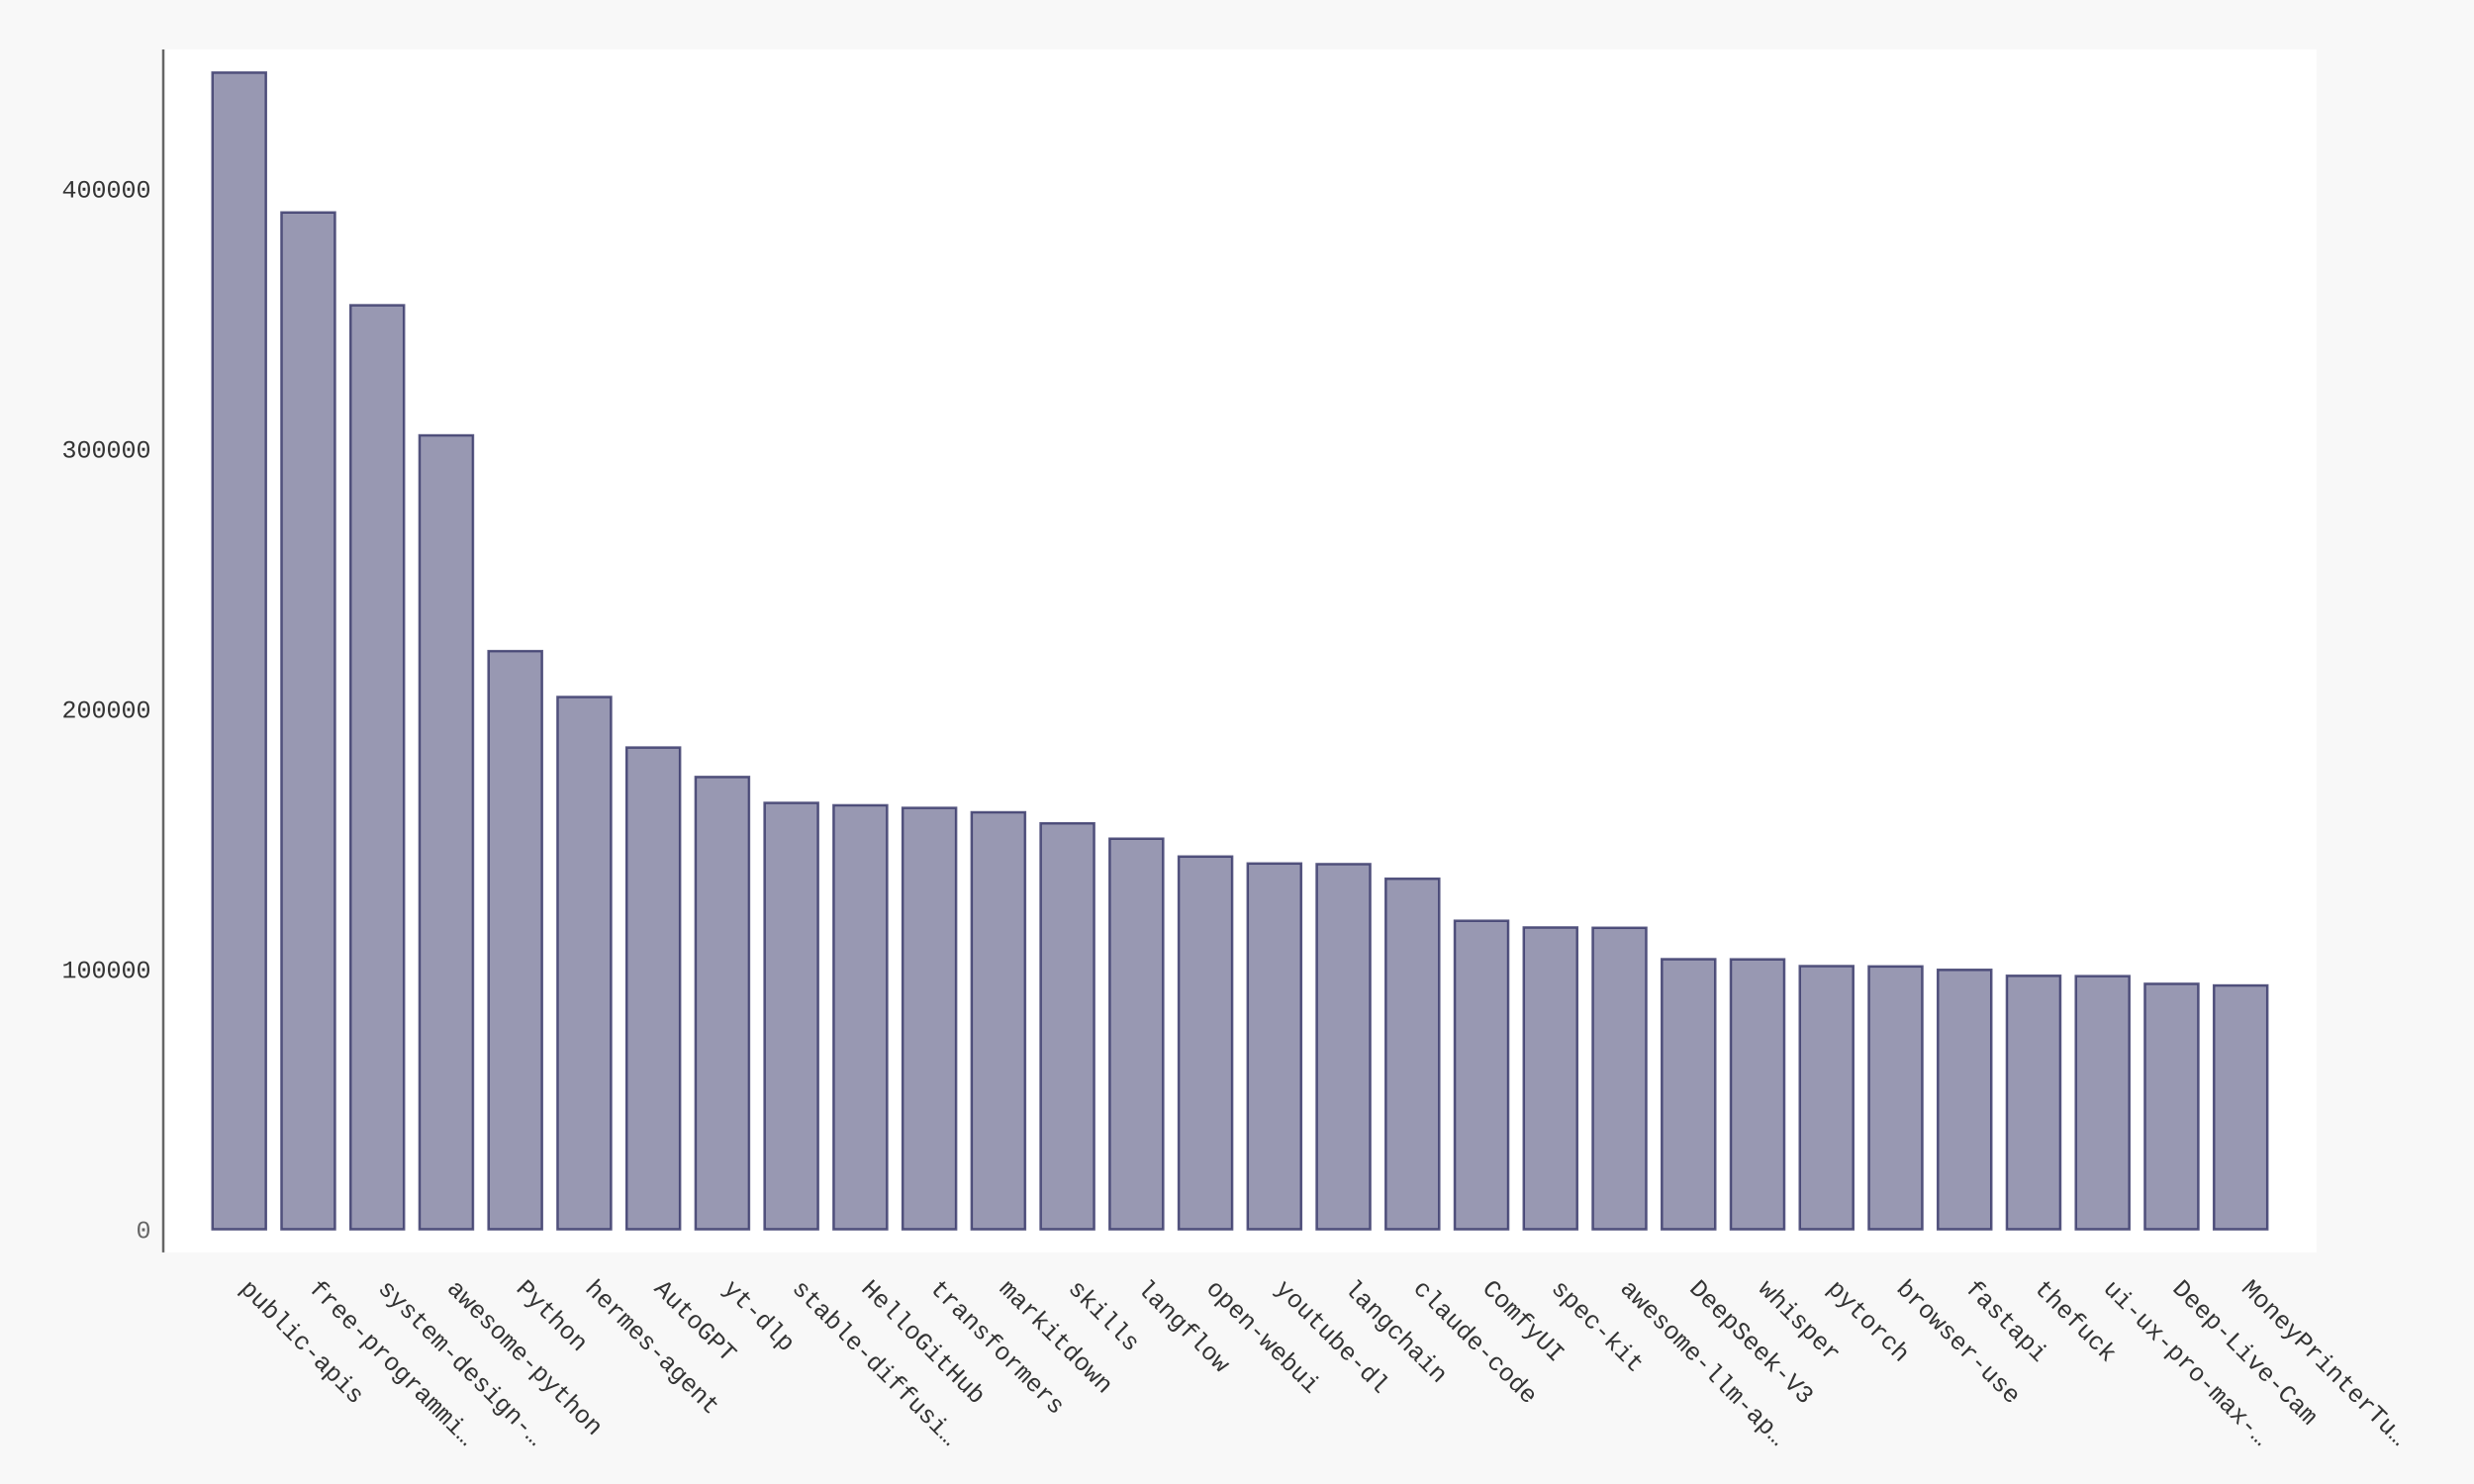
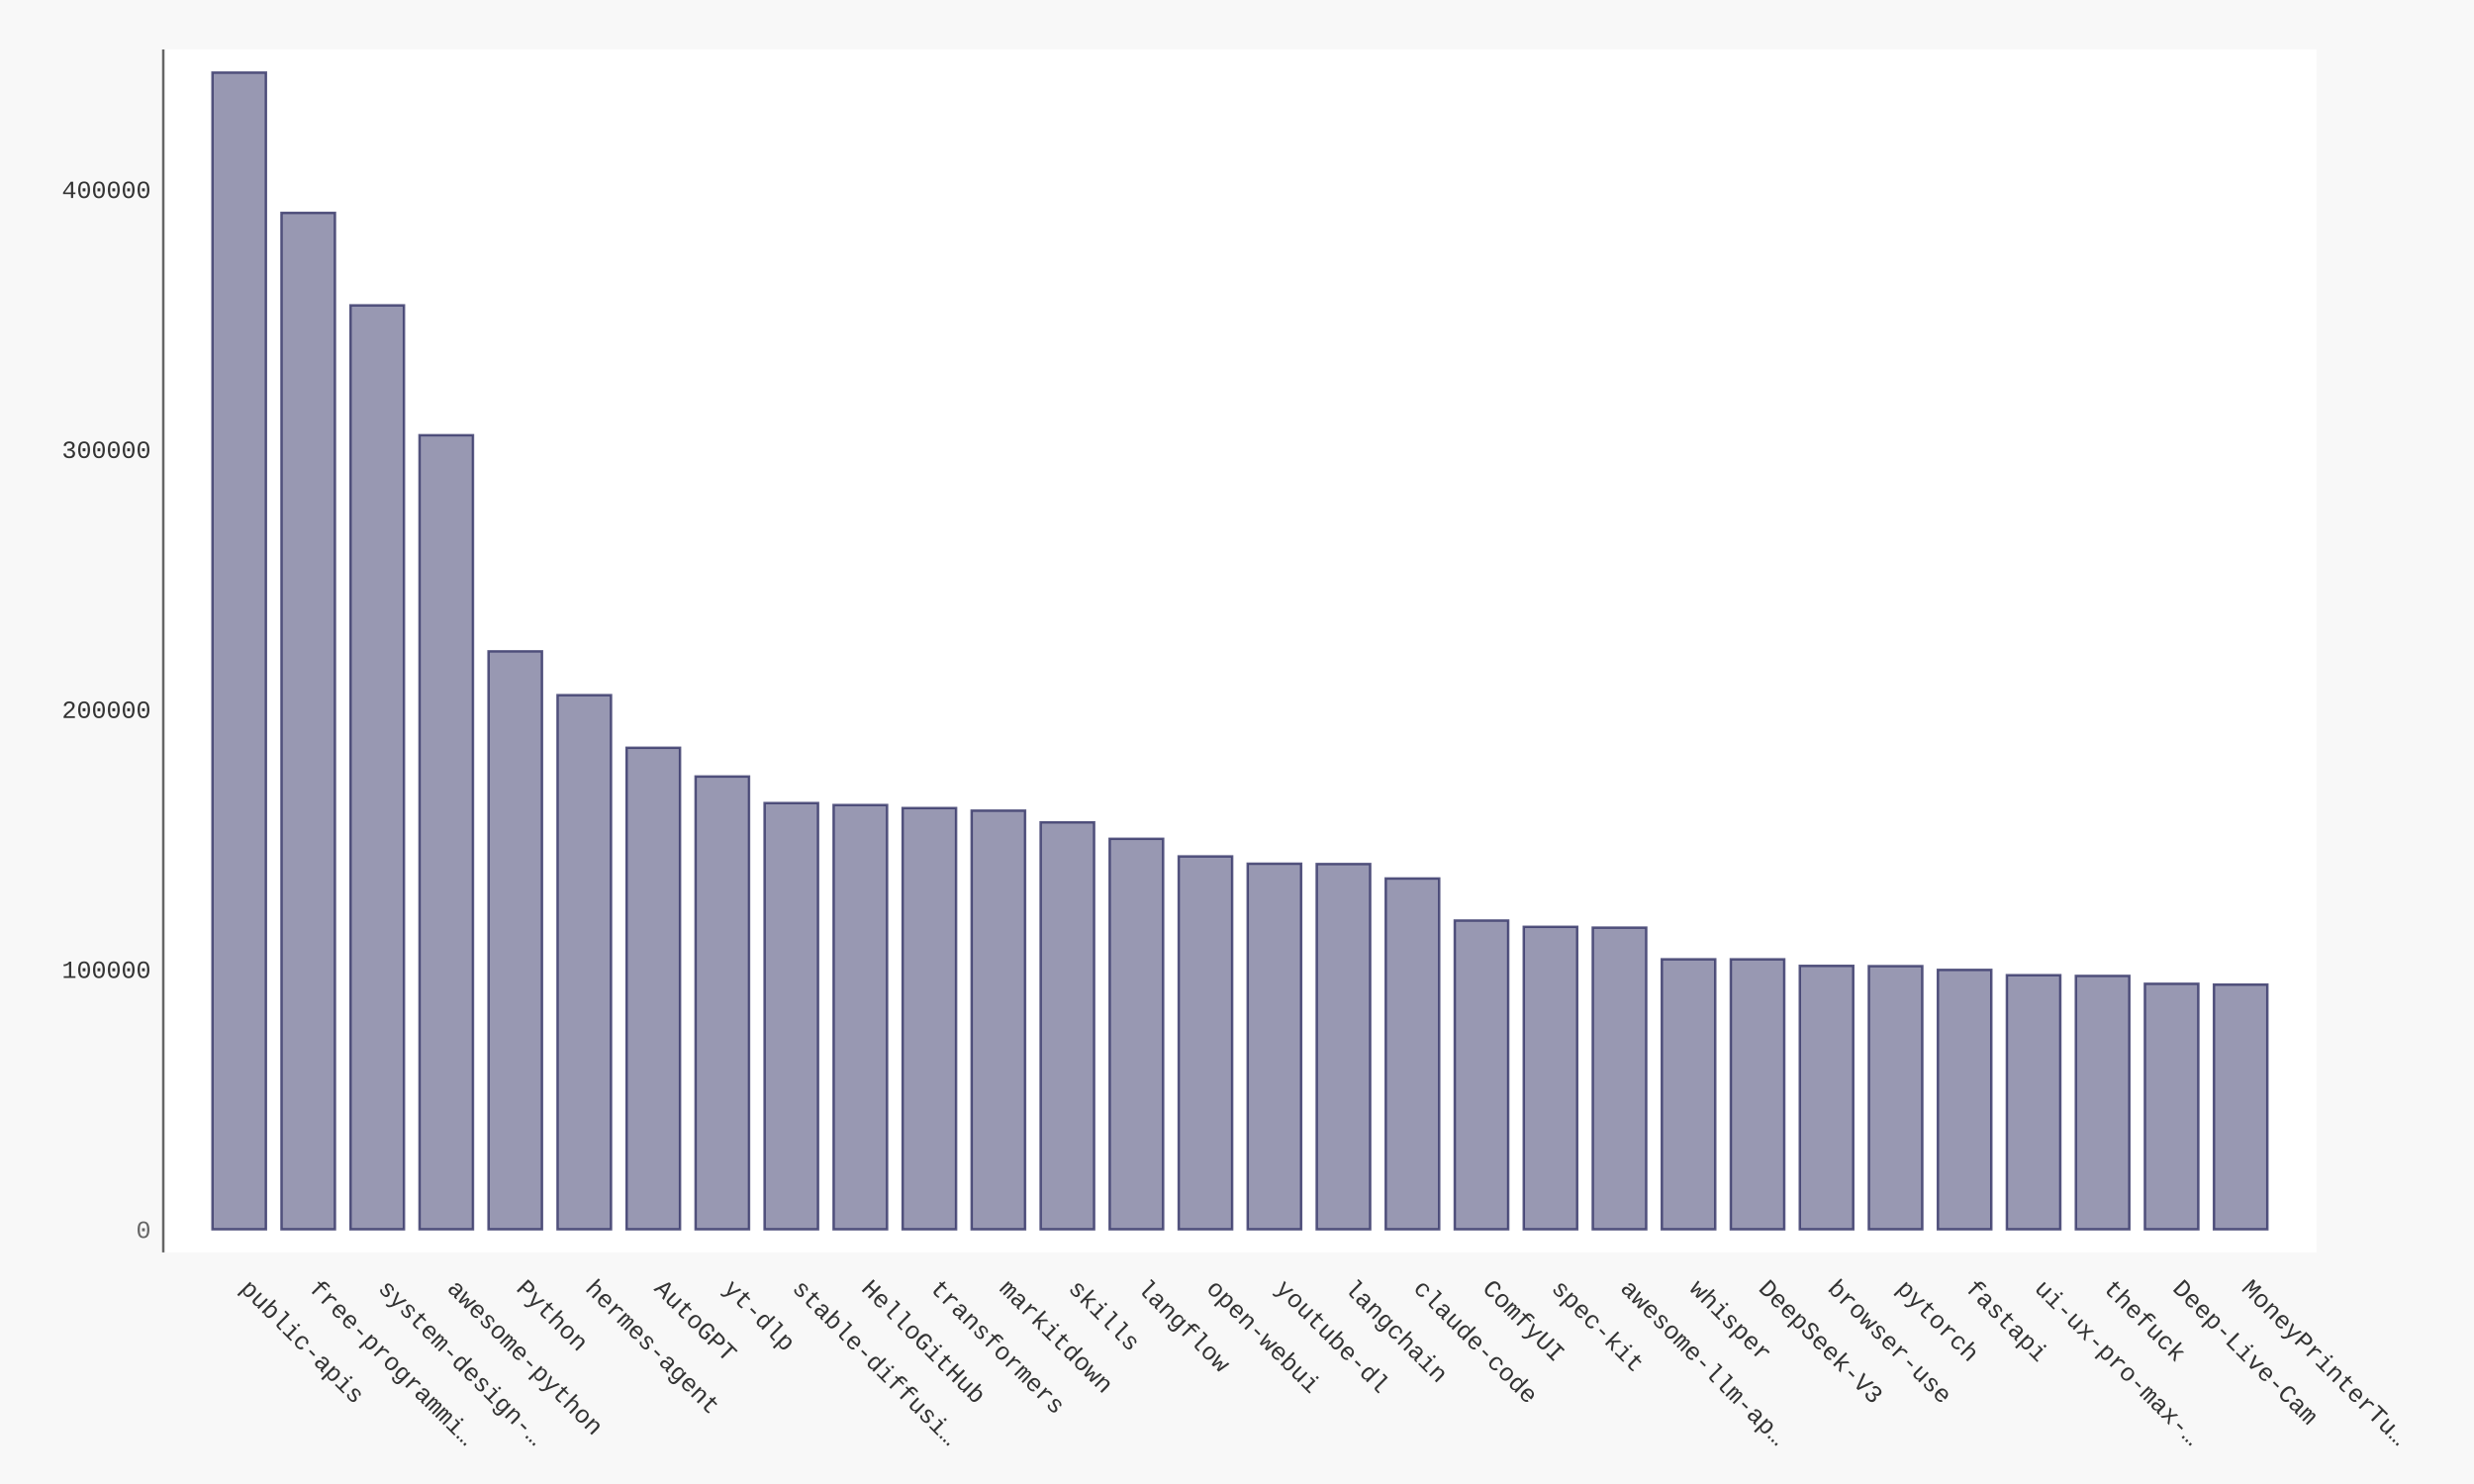
- <svg xmlns="http://www.w3.org/2000/svg" xmlns:xlink="http://www.w3.org/1999/xlink" id="chart-b7ac3ead-6d49-48e1-8a89-7fbc56231c56" class="pygal-chart" viewBox="0 0 1000 600">
+ <svg xmlns="http://www.w3.org/2000/svg" xmlns:xlink="http://www.w3.org/1999/xlink" id="chart-73d4afa1-99d5-4f92-bc53-6a5122984c56" class="pygal-chart" viewBox="0 0 1000 600">
  <defs>
-     <style type="text/css">#chart-b7ac3ead-6d49-48e1-8a89-7fbc56231c56{-webkit-user-select:none;-webkit-font-smoothing:antialiased;font-family:Consolas,"Liberation Mono",Menlo,Courier,monospace}#chart-b7ac3ead-6d49-48e1-8a89-7fbc56231c56 .title{font-family:Consolas,"Liberation Mono",Menlo,Courier,monospace;font-size:16px}#chart-b7ac3ead-6d49-48e1-8a89-7fbc56231c56 .legends .legend text{font-family:Consolas,"Liberation Mono",Menlo,Courier,monospace;font-size:14px}#chart-b7ac3ead-6d49-48e1-8a89-7fbc56231c56 .axis text{font-family:Consolas,"Liberation Mono",Menlo,Courier,monospace;font-size:10px}#chart-b7ac3ead-6d49-48e1-8a89-7fbc56231c56 .axis text.major{font-family:Consolas,"Liberation Mono",Menlo,Courier,monospace;font-size:10px}#chart-b7ac3ead-6d49-48e1-8a89-7fbc56231c56 .text-overlay text.value{font-family:Consolas,"Liberation Mono",Menlo,Courier,monospace;font-size:16px}#chart-b7ac3ead-6d49-48e1-8a89-7fbc56231c56 .text-overlay text.label{font-family:Consolas,"Liberation Mono",Menlo,Courier,monospace;font-size:10px}#chart-b7ac3ead-6d49-48e1-8a89-7fbc56231c56 .tooltip{font-family:Consolas,"Liberation Mono",Menlo,Courier,monospace;font-size:14px}#chart-b7ac3ead-6d49-48e1-8a89-7fbc56231c56 text.no_data{font-family:Consolas,"Liberation Mono",Menlo,Courier,monospace;font-size:64px}
- #chart-b7ac3ead-6d49-48e1-8a89-7fbc56231c56{background-color:#f8f8f8}#chart-b7ac3ead-6d49-48e1-8a89-7fbc56231c56 path,#chart-b7ac3ead-6d49-48e1-8a89-7fbc56231c56 line,#chart-b7ac3ead-6d49-48e1-8a89-7fbc56231c56 rect,#chart-b7ac3ead-6d49-48e1-8a89-7fbc56231c56 circle{-webkit-transition:250ms ease-in;-moz-transition:250ms ease-in;transition:250ms ease-in}#chart-b7ac3ead-6d49-48e1-8a89-7fbc56231c56 .graph &gt; .background{fill:#f8f8f8}#chart-b7ac3ead-6d49-48e1-8a89-7fbc56231c56 .plot &gt; .background{fill:#ffffff}#chart-b7ac3ead-6d49-48e1-8a89-7fbc56231c56 .graph{fill:#333}#chart-b7ac3ead-6d49-48e1-8a89-7fbc56231c56 text.no_data{fill:#666}#chart-b7ac3ead-6d49-48e1-8a89-7fbc56231c56 .title{fill:#666}#chart-b7ac3ead-6d49-48e1-8a89-7fbc56231c56 .legends .legend text{fill:#333}#chart-b7ac3ead-6d49-48e1-8a89-7fbc56231c56 .legends .legend:hover text{fill:#666}#chart-b7ac3ead-6d49-48e1-8a89-7fbc56231c56 .axis .line{stroke:#666}#chart-b7ac3ead-6d49-48e1-8a89-7fbc56231c56 .axis .guide.line{stroke:rgba(0,0,0,0.5)}#chart-b7ac3ead-6d49-48e1-8a89-7fbc56231c56 .axis .major.line{stroke:#333}#chart-b7ac3ead-6d49-48e1-8a89-7fbc56231c56 .axis text.major{fill:#666}#chart-b7ac3ead-6d49-48e1-8a89-7fbc56231c56 .axis.y .guides:hover .guide.line,#chart-b7ac3ead-6d49-48e1-8a89-7fbc56231c56 .line-graph .axis.x .guides:hover .guide.line,#chart-b7ac3ead-6d49-48e1-8a89-7fbc56231c56 .stackedline-graph .axis.x .guides:hover .guide.line,#chart-b7ac3ead-6d49-48e1-8a89-7fbc56231c56 .xy-graph .axis.x .guides:hover .guide.line{stroke:#666}#chart-b7ac3ead-6d49-48e1-8a89-7fbc56231c56 .axis .guides:hover text{fill:#666}#chart-b7ac3ead-6d49-48e1-8a89-7fbc56231c56 .reactive{fill-opacity:.5;stroke-opacity:.8;stroke-width:1}#chart-b7ac3ead-6d49-48e1-8a89-7fbc56231c56 .ci{stroke:#333}#chart-b7ac3ead-6d49-48e1-8a89-7fbc56231c56 .reactive.active,#chart-b7ac3ead-6d49-48e1-8a89-7fbc56231c56 .active .reactive{fill-opacity:.9;stroke-opacity:.9;stroke-width:4}#chart-b7ac3ead-6d49-48e1-8a89-7fbc56231c56 .ci .reactive.active{stroke-width:1.5}#chart-b7ac3ead-6d49-48e1-8a89-7fbc56231c56 .series text{fill:#666}#chart-b7ac3ead-6d49-48e1-8a89-7fbc56231c56 .tooltip rect{fill:#ffffff;stroke:#666;-webkit-transition:opacity 250ms ease-in;-moz-transition:opacity 250ms ease-in;transition:opacity 250ms ease-in}#chart-b7ac3ead-6d49-48e1-8a89-7fbc56231c56 .tooltip .label{fill:#333}#chart-b7ac3ead-6d49-48e1-8a89-7fbc56231c56 .tooltip .label{fill:#333}#chart-b7ac3ead-6d49-48e1-8a89-7fbc56231c56 .tooltip .legend{font-size:.8em;fill:rgba(0,0,0,0.5)}#chart-b7ac3ead-6d49-48e1-8a89-7fbc56231c56 .tooltip .x_label{font-size:.6em;fill:#666}#chart-b7ac3ead-6d49-48e1-8a89-7fbc56231c56 .tooltip .xlink{font-size:.5em;text-decoration:underline}#chart-b7ac3ead-6d49-48e1-8a89-7fbc56231c56 .tooltip .value{font-size:1.5em}#chart-b7ac3ead-6d49-48e1-8a89-7fbc56231c56 .bound{font-size:.5em}#chart-b7ac3ead-6d49-48e1-8a89-7fbc56231c56 .max-value{font-size:.75em;fill:rgba(0,0,0,0.5)}#chart-b7ac3ead-6d49-48e1-8a89-7fbc56231c56 .map-element{fill:#ffffff;stroke:rgba(0,0,0,0.5) !important}#chart-b7ac3ead-6d49-48e1-8a89-7fbc56231c56 .map-element .reactive{fill-opacity:inherit;stroke-opacity:inherit}#chart-b7ac3ead-6d49-48e1-8a89-7fbc56231c56 .color-0,#chart-b7ac3ead-6d49-48e1-8a89-7fbc56231c56 .color-0 a:visited{stroke:#333366;fill:#333366}#chart-b7ac3ead-6d49-48e1-8a89-7fbc56231c56 .text-overlay .color-0 text{fill:black}
- #chart-b7ac3ead-6d49-48e1-8a89-7fbc56231c56 text.no_data{text-anchor:middle}#chart-b7ac3ead-6d49-48e1-8a89-7fbc56231c56 .guide.line{fill:none}#chart-b7ac3ead-6d49-48e1-8a89-7fbc56231c56 .centered{text-anchor:middle}#chart-b7ac3ead-6d49-48e1-8a89-7fbc56231c56 .title{text-anchor:middle}#chart-b7ac3ead-6d49-48e1-8a89-7fbc56231c56 .legends .legend text{fill-opacity:1}#chart-b7ac3ead-6d49-48e1-8a89-7fbc56231c56 .axis.x text{text-anchor:middle}#chart-b7ac3ead-6d49-48e1-8a89-7fbc56231c56 .axis.x:not(.web) text[transform]{text-anchor:start}#chart-b7ac3ead-6d49-48e1-8a89-7fbc56231c56 .axis.x:not(.web) text[transform].backwards{text-anchor:end}#chart-b7ac3ead-6d49-48e1-8a89-7fbc56231c56 .axis.y text{text-anchor:end}#chart-b7ac3ead-6d49-48e1-8a89-7fbc56231c56 .axis.y text[transform].backwards{text-anchor:start}#chart-b7ac3ead-6d49-48e1-8a89-7fbc56231c56 .axis.y2 text{text-anchor:start}#chart-b7ac3ead-6d49-48e1-8a89-7fbc56231c56 .axis.y2 text[transform].backwards{text-anchor:end}#chart-b7ac3ead-6d49-48e1-8a89-7fbc56231c56 .axis .guide.line{stroke-dasharray:4,4;stroke:black}#chart-b7ac3ead-6d49-48e1-8a89-7fbc56231c56 .axis .major.guide.line{stroke-dasharray:6,6;stroke:black}#chart-b7ac3ead-6d49-48e1-8a89-7fbc56231c56 .horizontal .axis.y .guide.line,#chart-b7ac3ead-6d49-48e1-8a89-7fbc56231c56 .horizontal .axis.y2 .guide.line,#chart-b7ac3ead-6d49-48e1-8a89-7fbc56231c56 .vertical .axis.x .guide.line{opacity:0}#chart-b7ac3ead-6d49-48e1-8a89-7fbc56231c56 .horizontal .axis.always_show .guide.line,#chart-b7ac3ead-6d49-48e1-8a89-7fbc56231c56 .vertical .axis.always_show .guide.line{opacity:1 !important}#chart-b7ac3ead-6d49-48e1-8a89-7fbc56231c56 .axis.y .guides:hover .guide.line,#chart-b7ac3ead-6d49-48e1-8a89-7fbc56231c56 .axis.y2 .guides:hover .guide.line,#chart-b7ac3ead-6d49-48e1-8a89-7fbc56231c56 .axis.x .guides:hover .guide.line{opacity:1}#chart-b7ac3ead-6d49-48e1-8a89-7fbc56231c56 .axis .guides:hover text{opacity:1}#chart-b7ac3ead-6d49-48e1-8a89-7fbc56231c56 .nofill{fill:none}#chart-b7ac3ead-6d49-48e1-8a89-7fbc56231c56 .subtle-fill{fill-opacity:.2}#chart-b7ac3ead-6d49-48e1-8a89-7fbc56231c56 .dot{stroke-width:1px;fill-opacity:1;stroke-opacity:1}#chart-b7ac3ead-6d49-48e1-8a89-7fbc56231c56 .dot.active{stroke-width:5px}#chart-b7ac3ead-6d49-48e1-8a89-7fbc56231c56 .dot.negative{fill:transparent}#chart-b7ac3ead-6d49-48e1-8a89-7fbc56231c56 text,#chart-b7ac3ead-6d49-48e1-8a89-7fbc56231c56 tspan{stroke:none !important}#chart-b7ac3ead-6d49-48e1-8a89-7fbc56231c56 .series text.active{opacity:1}#chart-b7ac3ead-6d49-48e1-8a89-7fbc56231c56 .tooltip rect{fill-opacity:.95;stroke-width:.5}#chart-b7ac3ead-6d49-48e1-8a89-7fbc56231c56 .tooltip text{fill-opacity:1}#chart-b7ac3ead-6d49-48e1-8a89-7fbc56231c56 .showable{visibility:hidden}#chart-b7ac3ead-6d49-48e1-8a89-7fbc56231c56 .showable.shown{visibility:visible}#chart-b7ac3ead-6d49-48e1-8a89-7fbc56231c56 .gauge-background{fill:rgba(229,229,229,1);stroke:none}#chart-b7ac3ead-6d49-48e1-8a89-7fbc56231c56 .bg-lines{stroke:#f8f8f8;stroke-width:2px}</style>
+     <style type="text/css">#chart-73d4afa1-99d5-4f92-bc53-6a5122984c56{-webkit-user-select:none;-webkit-font-smoothing:antialiased;font-family:Consolas,"Liberation Mono",Menlo,Courier,monospace}#chart-73d4afa1-99d5-4f92-bc53-6a5122984c56 .title{font-family:Consolas,"Liberation Mono",Menlo,Courier,monospace;font-size:16px}#chart-73d4afa1-99d5-4f92-bc53-6a5122984c56 .legends .legend text{font-family:Consolas,"Liberation Mono",Menlo,Courier,monospace;font-size:14px}#chart-73d4afa1-99d5-4f92-bc53-6a5122984c56 .axis text{font-family:Consolas,"Liberation Mono",Menlo,Courier,monospace;font-size:10px}#chart-73d4afa1-99d5-4f92-bc53-6a5122984c56 .axis text.major{font-family:Consolas,"Liberation Mono",Menlo,Courier,monospace;font-size:10px}#chart-73d4afa1-99d5-4f92-bc53-6a5122984c56 .text-overlay text.value{font-family:Consolas,"Liberation Mono",Menlo,Courier,monospace;font-size:16px}#chart-73d4afa1-99d5-4f92-bc53-6a5122984c56 .text-overlay text.label{font-family:Consolas,"Liberation Mono",Menlo,Courier,monospace;font-size:10px}#chart-73d4afa1-99d5-4f92-bc53-6a5122984c56 .tooltip{font-family:Consolas,"Liberation Mono",Menlo,Courier,monospace;font-size:14px}#chart-73d4afa1-99d5-4f92-bc53-6a5122984c56 text.no_data{font-family:Consolas,"Liberation Mono",Menlo,Courier,monospace;font-size:64px}
+ #chart-73d4afa1-99d5-4f92-bc53-6a5122984c56{background-color:#f8f8f8}#chart-73d4afa1-99d5-4f92-bc53-6a5122984c56 path,#chart-73d4afa1-99d5-4f92-bc53-6a5122984c56 line,#chart-73d4afa1-99d5-4f92-bc53-6a5122984c56 rect,#chart-73d4afa1-99d5-4f92-bc53-6a5122984c56 circle{-webkit-transition:250ms ease-in;-moz-transition:250ms ease-in;transition:250ms ease-in}#chart-73d4afa1-99d5-4f92-bc53-6a5122984c56 .graph &gt; .background{fill:#f8f8f8}#chart-73d4afa1-99d5-4f92-bc53-6a5122984c56 .plot &gt; .background{fill:#ffffff}#chart-73d4afa1-99d5-4f92-bc53-6a5122984c56 .graph{fill:#333}#chart-73d4afa1-99d5-4f92-bc53-6a5122984c56 text.no_data{fill:#666}#chart-73d4afa1-99d5-4f92-bc53-6a5122984c56 .title{fill:#666}#chart-73d4afa1-99d5-4f92-bc53-6a5122984c56 .legends .legend text{fill:#333}#chart-73d4afa1-99d5-4f92-bc53-6a5122984c56 .legends .legend:hover text{fill:#666}#chart-73d4afa1-99d5-4f92-bc53-6a5122984c56 .axis .line{stroke:#666}#chart-73d4afa1-99d5-4f92-bc53-6a5122984c56 .axis .guide.line{stroke:rgba(0,0,0,0.5)}#chart-73d4afa1-99d5-4f92-bc53-6a5122984c56 .axis .major.line{stroke:#333}#chart-73d4afa1-99d5-4f92-bc53-6a5122984c56 .axis text.major{fill:#666}#chart-73d4afa1-99d5-4f92-bc53-6a5122984c56 .axis.y .guides:hover .guide.line,#chart-73d4afa1-99d5-4f92-bc53-6a5122984c56 .line-graph .axis.x .guides:hover .guide.line,#chart-73d4afa1-99d5-4f92-bc53-6a5122984c56 .stackedline-graph .axis.x .guides:hover .guide.line,#chart-73d4afa1-99d5-4f92-bc53-6a5122984c56 .xy-graph .axis.x .guides:hover .guide.line{stroke:#666}#chart-73d4afa1-99d5-4f92-bc53-6a5122984c56 .axis .guides:hover text{fill:#666}#chart-73d4afa1-99d5-4f92-bc53-6a5122984c56 .reactive{fill-opacity:.5;stroke-opacity:.8;stroke-width:1}#chart-73d4afa1-99d5-4f92-bc53-6a5122984c56 .ci{stroke:#333}#chart-73d4afa1-99d5-4f92-bc53-6a5122984c56 .reactive.active,#chart-73d4afa1-99d5-4f92-bc53-6a5122984c56 .active .reactive{fill-opacity:.9;stroke-opacity:.9;stroke-width:4}#chart-73d4afa1-99d5-4f92-bc53-6a5122984c56 .ci .reactive.active{stroke-width:1.5}#chart-73d4afa1-99d5-4f92-bc53-6a5122984c56 .series text{fill:#666}#chart-73d4afa1-99d5-4f92-bc53-6a5122984c56 .tooltip rect{fill:#ffffff;stroke:#666;-webkit-transition:opacity 250ms ease-in;-moz-transition:opacity 250ms ease-in;transition:opacity 250ms ease-in}#chart-73d4afa1-99d5-4f92-bc53-6a5122984c56 .tooltip .label{fill:#333}#chart-73d4afa1-99d5-4f92-bc53-6a5122984c56 .tooltip .label{fill:#333}#chart-73d4afa1-99d5-4f92-bc53-6a5122984c56 .tooltip .legend{font-size:.8em;fill:rgba(0,0,0,0.5)}#chart-73d4afa1-99d5-4f92-bc53-6a5122984c56 .tooltip .x_label{font-size:.6em;fill:#666}#chart-73d4afa1-99d5-4f92-bc53-6a5122984c56 .tooltip .xlink{font-size:.5em;text-decoration:underline}#chart-73d4afa1-99d5-4f92-bc53-6a5122984c56 .tooltip .value{font-size:1.5em}#chart-73d4afa1-99d5-4f92-bc53-6a5122984c56 .bound{font-size:.5em}#chart-73d4afa1-99d5-4f92-bc53-6a5122984c56 .max-value{font-size:.75em;fill:rgba(0,0,0,0.5)}#chart-73d4afa1-99d5-4f92-bc53-6a5122984c56 .map-element{fill:#ffffff;stroke:rgba(0,0,0,0.5) !important}#chart-73d4afa1-99d5-4f92-bc53-6a5122984c56 .map-element .reactive{fill-opacity:inherit;stroke-opacity:inherit}#chart-73d4afa1-99d5-4f92-bc53-6a5122984c56 .color-0,#chart-73d4afa1-99d5-4f92-bc53-6a5122984c56 .color-0 a:visited{stroke:#333366;fill:#333366}#chart-73d4afa1-99d5-4f92-bc53-6a5122984c56 .text-overlay .color-0 text{fill:black}
+ #chart-73d4afa1-99d5-4f92-bc53-6a5122984c56 text.no_data{text-anchor:middle}#chart-73d4afa1-99d5-4f92-bc53-6a5122984c56 .guide.line{fill:none}#chart-73d4afa1-99d5-4f92-bc53-6a5122984c56 .centered{text-anchor:middle}#chart-73d4afa1-99d5-4f92-bc53-6a5122984c56 .title{text-anchor:middle}#chart-73d4afa1-99d5-4f92-bc53-6a5122984c56 .legends .legend text{fill-opacity:1}#chart-73d4afa1-99d5-4f92-bc53-6a5122984c56 .axis.x text{text-anchor:middle}#chart-73d4afa1-99d5-4f92-bc53-6a5122984c56 .axis.x:not(.web) text[transform]{text-anchor:start}#chart-73d4afa1-99d5-4f92-bc53-6a5122984c56 .axis.x:not(.web) text[transform].backwards{text-anchor:end}#chart-73d4afa1-99d5-4f92-bc53-6a5122984c56 .axis.y text{text-anchor:end}#chart-73d4afa1-99d5-4f92-bc53-6a5122984c56 .axis.y text[transform].backwards{text-anchor:start}#chart-73d4afa1-99d5-4f92-bc53-6a5122984c56 .axis.y2 text{text-anchor:start}#chart-73d4afa1-99d5-4f92-bc53-6a5122984c56 .axis.y2 text[transform].backwards{text-anchor:end}#chart-73d4afa1-99d5-4f92-bc53-6a5122984c56 .axis .guide.line{stroke-dasharray:4,4;stroke:black}#chart-73d4afa1-99d5-4f92-bc53-6a5122984c56 .axis .major.guide.line{stroke-dasharray:6,6;stroke:black}#chart-73d4afa1-99d5-4f92-bc53-6a5122984c56 .horizontal .axis.y .guide.line,#chart-73d4afa1-99d5-4f92-bc53-6a5122984c56 .horizontal .axis.y2 .guide.line,#chart-73d4afa1-99d5-4f92-bc53-6a5122984c56 .vertical .axis.x .guide.line{opacity:0}#chart-73d4afa1-99d5-4f92-bc53-6a5122984c56 .horizontal .axis.always_show .guide.line,#chart-73d4afa1-99d5-4f92-bc53-6a5122984c56 .vertical .axis.always_show .guide.line{opacity:1 !important}#chart-73d4afa1-99d5-4f92-bc53-6a5122984c56 .axis.y .guides:hover .guide.line,#chart-73d4afa1-99d5-4f92-bc53-6a5122984c56 .axis.y2 .guides:hover .guide.line,#chart-73d4afa1-99d5-4f92-bc53-6a5122984c56 .axis.x .guides:hover .guide.line{opacity:1}#chart-73d4afa1-99d5-4f92-bc53-6a5122984c56 .axis .guides:hover text{opacity:1}#chart-73d4afa1-99d5-4f92-bc53-6a5122984c56 .nofill{fill:none}#chart-73d4afa1-99d5-4f92-bc53-6a5122984c56 .subtle-fill{fill-opacity:.2}#chart-73d4afa1-99d5-4f92-bc53-6a5122984c56 .dot{stroke-width:1px;fill-opacity:1;stroke-opacity:1}#chart-73d4afa1-99d5-4f92-bc53-6a5122984c56 .dot.active{stroke-width:5px}#chart-73d4afa1-99d5-4f92-bc53-6a5122984c56 .dot.negative{fill:transparent}#chart-73d4afa1-99d5-4f92-bc53-6a5122984c56 text,#chart-73d4afa1-99d5-4f92-bc53-6a5122984c56 tspan{stroke:none !important}#chart-73d4afa1-99d5-4f92-bc53-6a5122984c56 .series text.active{opacity:1}#chart-73d4afa1-99d5-4f92-bc53-6a5122984c56 .tooltip rect{fill-opacity:.95;stroke-width:.5}#chart-73d4afa1-99d5-4f92-bc53-6a5122984c56 .tooltip text{fill-opacity:1}#chart-73d4afa1-99d5-4f92-bc53-6a5122984c56 .showable{visibility:hidden}#chart-73d4afa1-99d5-4f92-bc53-6a5122984c56 .showable.shown{visibility:visible}#chart-73d4afa1-99d5-4f92-bc53-6a5122984c56 .gauge-background{fill:rgba(229,229,229,1);stroke:none}#chart-73d4afa1-99d5-4f92-bc53-6a5122984c56 .bg-lines{stroke:#f8f8f8;stroke-width:2px}</style>
  </defs>
  <g class="graph bar-graph vertical">
    <rect x="0" y="0" width="1000" height="600" class="background" />
    <g transform="translate(66, 20)" class="plot">
      <rect x="0" y="0" width="870.36" height="486.36" class="background" />
      <g class="axis y">
        <g class="guides">
          <text x="-5" y="480.507" class="major">0</text>
        </g>
        <g class="guides">
-           <text x="-5" y="375.335" class="">100000</text>
-         </g>
-         <g class="guides">
-           <text x="-5" y="270.163" class="">200000</text>
-         </g>
-         <g class="guides">
-           <text x="-5" y="164.991" class="">300000</text>
-         </g>
-         <g class="guides">
-           <text x="-5" y="59.819" class="">400000</text>
+           <text x="-5" y="375.395" class="">100000</text>
+         </g>
+         <g class="guides">
+           <text x="-5" y="270.282" class="">200000</text>
+         </g>
+         <g class="guides">
+           <text x="-5" y="165.169" class="">300000</text>
+         </g>
+         <g class="guides">
+           <text x="-5" y="60.056" class="">400000</text>
        </g>
      </g>
      <g class="axis x">
        <path d="M0 0 v486.36" class="line" />
        <g class="guides">
          <path d="M30.686 0 v486.36" class="guide line" />
          <text x="30.686" y="501.36" class="" transform="rotate(45 30.68578 501.3604)">public-apis</text>
        </g>
        <g class="guides">
          <path d="M58.582 0 v486.36" class="guide line" />
          <text x="58.582" y="501.36" class="" transform="rotate(45 58.58195 501.3604)">free-programmi…</text>
        </g>
        <g class="guides">
          <path d="M86.478 0 v486.36" class="guide line" />
          <text x="86.478" y="501.36" class="" transform="rotate(45 86.47812 501.3604)">system-design-…</text>
        </g>
        <g class="guides">
          <path d="M114.374 0 v486.36" class="guide line" />
          <text x="114.374" y="501.36" class="" transform="rotate(45 114.3743 501.3604)">awesome-python</text>
        </g>
        <g class="guides">
          <path d="M142.27 0 v486.36" class="guide line" />
          <text x="142.27" y="501.36" class="" transform="rotate(45 142.2704 501.3604)">Python</text>
        </g>
        <g class="guides">
          <path d="M170.167 0 v486.36" class="guide line" />
          <text x="170.167" y="501.36" class="" transform="rotate(45 170.1666 501.3604)">hermes-agent</text>
        </g>
        <g class="guides">
          <path d="M198.063 0 v486.36" class="guide line" />
          <text x="198.063" y="501.36" class="" transform="rotate(45 198.0628 501.3604)">AutoGPT</text>
        </g>
        <g class="guides">
          <path d="M225.959 0 v486.36" class="guide line" />
          <text x="225.959" y="501.36" class="" transform="rotate(45 225.9589 501.3604)">yt-dlp</text>
        </g>
        <g class="guides">
          <path d="M253.855 0 v486.36" class="guide line" />
          <text x="253.855" y="501.36" class="" transform="rotate(45 253.8551 501.3604)">stable-diffusi…</text>
        </g>
        <g class="guides">
          <path d="M281.751 0 v486.36" class="guide line" />
          <text x="281.751" y="501.36" class="" transform="rotate(45 281.7513 501.3604)">HelloGitHub</text>
        </g>
        <g class="guides">
          <path d="M309.647 0 v486.36" class="guide line" />
          <text x="309.647" y="501.36" class="" transform="rotate(45 309.6474 501.3604)">transformers</text>
        </g>
        <g class="guides">
          <path d="M337.544 0 v486.36" class="guide line" />
          <text x="337.544" y="501.36" class="" transform="rotate(45 337.5436 501.3604)">markitdown</text>
        </g>
        <g class="guides">
          <path d="M365.44 0 v486.36" class="guide line" />
          <text x="365.44" y="501.36" class="" transform="rotate(45 365.4398 501.3604)">skills</text>
        </g>
        <g class="guides">
          <path d="M393.336 0 v486.36" class="guide line" />
          <text x="393.336" y="501.36" class="" transform="rotate(45 393.3359 501.3604)">langflow</text>
        </g>
        <g class="guides">
          <path d="M421.232 0 v486.36" class="guide line" />
          <text x="421.232" y="501.36" class="" transform="rotate(45 421.2321 501.3604)">open-webui</text>
        </g>
        <g class="guides">
          <path d="M449.128 0 v486.36" class="guide line" />
          <text x="449.128" y="501.36" class="" transform="rotate(45 449.1283 501.3604)">youtube-dl</text>
        </g>
        <g class="guides">
          <path d="M477.024 0 v486.36" class="guide line" />
          <text x="477.024" y="501.36" class="" transform="rotate(45 477.0244 501.3604)">langchain</text>
        </g>
        <g class="guides">
          <path d="M504.921 0 v486.36" class="guide line" />
          <text x="504.921" y="501.36" class="" transform="rotate(45 504.9206 501.3604)">claude-code</text>
        </g>
        <g class="guides">
          <path d="M532.817 0 v486.36" class="guide line" />
          <text x="532.817" y="501.36" class="" transform="rotate(45 532.8168 501.3604)">ComfyUI</text>
        </g>
        <g class="guides">
          <path d="M560.713 0 v486.36" class="guide line" />
          <text x="560.713" y="501.36" class="" transform="rotate(45 560.7129 501.3604)">spec-kit</text>
        </g>
        <g class="guides">
          <path d="M588.609 0 v486.36" class="guide line" />
          <text x="588.609" y="501.36" class="" transform="rotate(45 588.6091 501.3604)">awesome-llm-ap…</text>
        </g>
        <g class="guides">
          <path d="M616.505 0 v486.36" class="guide line" />
-           <text x="616.505" y="501.36" class="" transform="rotate(45 616.5053 501.3604)">DeepSeek-V3</text>
+           <text x="616.505" y="501.36" class="" transform="rotate(45 616.5053 501.3604)">whisper</text>
        </g>
        <g class="guides">
          <path d="M644.401 0 v486.36" class="guide line" />
-           <text x="644.401" y="501.36" class="" transform="rotate(45 644.4014 501.3604)">whisper</text>
+           <text x="644.401" y="501.36" class="" transform="rotate(45 644.4014 501.3604)">DeepSeek-V3</text>
        </g>
        <g class="guides">
          <path d="M672.298 0 v486.36" class="guide line" />
-           <text x="672.298" y="501.36" class="" transform="rotate(45 672.2976 501.3604)">pytorch</text>
+           <text x="672.298" y="501.36" class="" transform="rotate(45 672.2976 501.3604)">browser-use</text>
        </g>
        <g class="guides">
          <path d="M700.194 0 v486.36" class="guide line" />
-           <text x="700.194" y="501.36" class="" transform="rotate(45 700.1938 501.3604)">browser-use</text>
+           <text x="700.194" y="501.36" class="" transform="rotate(45 700.1938 501.3604)">pytorch</text>
        </g>
        <g class="guides">
          <path d="M728.09 0 v486.36" class="guide line" />
          <text x="728.09" y="501.36" class="" transform="rotate(45 728.0899 501.3604)">fastapi</text>
        </g>
        <g class="guides">
          <path d="M755.986 0 v486.36" class="guide line" />
-           <text x="755.986" y="501.36" class="" transform="rotate(45 755.9861 501.3604)">thefuck</text>
+           <text x="755.986" y="501.36" class="" transform="rotate(45 755.9861 501.3604)">ui-ux-pro-max-…</text>
        </g>
        <g class="guides">
          <path d="M783.882 0 v486.36" class="guide line" />
-           <text x="783.882" y="501.36" class="" transform="rotate(45 783.8823 501.3604)">ui-ux-pro-max-…</text>
+           <text x="783.882" y="501.36" class="" transform="rotate(45 783.8823 501.3604)">thefuck</text>
        </g>
        <g class="guides">
          <path d="M811.778 0 v486.36" class="guide line" />
          <text x="811.778" y="501.36" class="" transform="rotate(45 811.7784 501.3604)">Deep-Live-Cam</text>
        </g>
        <g class="guides">
          <path d="M839.675 0 v486.36" class="guide line" />
          <text x="839.675" y="501.36" class="" transform="rotate(45 839.6746 501.3604)">MoneyPrinterTu…</text>
        </g>
      </g>
      <g class="series serie-0 color-0">
        <g class="bars">
          <g class="bar">
            <a target="_blank" xlink:href="https://github.com/public-apis/public-apis">
              <rect x="19.884" y="9.353" rx="0" ry="0" width="21.603" height="467.654" class="rect reactive tooltip-trigger" />
            </a>
          </g>
          <g class="bar">
            <a target="_blank" xlink:href="https://github.com/EbookFoundation/free-programming-books">
-               <rect x="47.781" y="65.9" rx="0" ry="0" width="21.603" height="411.107" class="rect reactive tooltip-trigger" />
+               <rect x="47.781" y="66.068" rx="0" ry="0" width="21.603" height="410.94" class="rect reactive tooltip-trigger" />
            </a>
          </g>
          <g class="bar">
            <a target="_blank" xlink:href="https://github.com/donnemartin/system-design-primer">
-               <rect x="75.677" y="103.418" rx="0" ry="0" width="21.603" height="373.589" class="rect reactive tooltip-trigger" />
+               <rect x="75.677" y="103.46" rx="0" ry="0" width="21.603" height="373.548" class="rect reactive tooltip-trigger" />
            </a>
          </g>
          <g class="bar">
            <a target="_blank" xlink:href="https://github.com/vinta/awesome-python">
-               <rect x="103.573" y="156.022" rx="0" ry="0" width="21.603" height="320.985" class="rect reactive tooltip-trigger" />
+               <rect x="103.573" y="155.964" rx="0" ry="0" width="21.603" height="321.043" class="rect reactive tooltip-trigger" />
            </a>
          </g>
          <g class="bar">
            <a target="_blank" xlink:href="https://github.com/TheAlgorithms/Python">
-               <rect x="131.469" y="243.255" rx="0" ry="0" width="21.603" height="233.752" class="rect reactive tooltip-trigger" />
+               <rect x="131.469" y="243.35" rx="0" ry="0" width="21.603" height="233.657" class="rect reactive tooltip-trigger" />
            </a>
          </g>
          <g class="bar">
            <a target="_blank" xlink:href="https://github.com/NousResearch/hermes-agent">
-               <rect x="159.365" y="261.81" rx="0" ry="0" width="21.603" height="215.197" class="rect reactive tooltip-trigger" />
+               <rect x="159.365" y="261.06" rx="0" ry="0" width="21.603" height="215.947" class="rect reactive tooltip-trigger" />
            </a>
          </g>
          <g class="bar">
            <a target="_blank" xlink:href="https://github.com/Significant-Gravitas/AutoGPT">
-               <rect x="187.261" y="282.236" rx="0" ry="0" width="21.603" height="194.771" class="rect reactive tooltip-trigger" />
+               <rect x="187.261" y="282.332" rx="0" ry="0" width="21.603" height="194.675" class="rect reactive tooltip-trigger" />
            </a>
          </g>
          <g class="bar">
            <a target="_blank" xlink:href="https://github.com/yt-dlp/yt-dlp">
-               <rect x="215.158" y="294.146" rx="0" ry="0" width="21.603" height="182.862" class="rect reactive tooltip-trigger" />
+               <rect x="215.158" y="293.947" rx="0" ry="0" width="21.603" height="183.06" class="rect reactive tooltip-trigger" />
            </a>
          </g>
          <g class="bar">
            <a target="_blank" xlink:href="https://github.com/AUTOMATIC1111/stable-diffusion-webui">
-               <rect x="243.054" y="304.62" rx="0" ry="0" width="21.603" height="172.388" class="rect reactive tooltip-trigger" />
+               <rect x="243.054" y="304.689" rx="0" ry="0" width="21.603" height="172.319" class="rect reactive tooltip-trigger" />
            </a>
          </g>
          <g class="bar">
            <a target="_blank" xlink:href="https://github.com/521xueweihan/HelloGitHub">
-               <rect x="270.95" y="305.586" rx="0" ry="0" width="21.603" height="171.421" class="rect reactive tooltip-trigger" />
+               <rect x="270.95" y="305.488" rx="0" ry="0" width="21.603" height="171.519" class="rect reactive tooltip-trigger" />
            </a>
          </g>
          <g class="bar">
            <a target="_blank" xlink:href="https://github.com/huggingface/transformers">
-               <rect x="298.846" y="306.642" rx="0" ry="0" width="21.603" height="170.365" class="rect reactive tooltip-trigger" />
+               <rect x="298.846" y="306.711" rx="0" ry="0" width="21.603" height="170.296" class="rect reactive tooltip-trigger" />
            </a>
          </g>
          <g class="bar">
            <a target="_blank" xlink:href="https://github.com/microsoft/markitdown">
-               <rect x="326.742" y="308.416" rx="0" ry="0" width="21.603" height="168.591" class="rect reactive tooltip-trigger" />
+               <rect x="326.742" y="307.752" rx="0" ry="0" width="21.603" height="169.256" class="rect reactive tooltip-trigger" />
            </a>
          </g>
          <g class="bar">
            <a target="_blank" xlink:href="https://github.com/anthropics/skills">
-               <rect x="354.638" y="312.877" rx="0" ry="0" width="21.603" height="164.131" class="rect reactive tooltip-trigger" />
+               <rect x="354.638" y="312.484" rx="0" ry="0" width="21.603" height="164.524" class="rect reactive tooltip-trigger" />
            </a>
          </g>
          <g class="bar">
            <a target="_blank" xlink:href="https://github.com/langflow-ai/langflow">
-               <rect x="382.535" y="319.094" rx="0" ry="0" width="21.603" height="157.913" class="rect reactive tooltip-trigger" />
+               <rect x="382.535" y="319.137" rx="0" ry="0" width="21.603" height="157.87" class="rect reactive tooltip-trigger" />
            </a>
          </g>
          <g class="bar">
            <a target="_blank" xlink:href="https://github.com/open-webui/open-webui">
-               <rect x="410.431" y="326.311" rx="0" ry="0" width="21.603" height="150.696" class="rect reactive tooltip-trigger" />
+               <rect x="410.431" y="326.253" rx="0" ry="0" width="21.603" height="150.754" class="rect reactive tooltip-trigger" />
            </a>
          </g>
          <g class="bar">
            <a target="_blank" xlink:href="https://github.com/ytdl-org/youtube-dl">
-               <rect x="438.327" y="329.121" rx="0" ry="0" width="21.603" height="147.887" class="rect reactive tooltip-trigger" />
+               <rect x="438.327" y="329.207" rx="0" ry="0" width="21.603" height="147.8" class="rect reactive tooltip-trigger" />
            </a>
          </g>
          <g class="bar">
            <a target="_blank" xlink:href="https://github.com/langchain-ai/langchain">
-               <rect x="466.223" y="329.379" rx="0" ry="0" width="21.603" height="147.628" class="rect reactive tooltip-trigger" />
+               <rect x="466.223" y="329.34" rx="0" ry="0" width="21.603" height="147.668" class="rect reactive tooltip-trigger" />
            </a>
          </g>
          <g class="bar">
            <a target="_blank" xlink:href="https://github.com/anthropics/claude-code">
-               <rect x="494.119" y="335.275" rx="0" ry="0" width="21.603" height="141.732" class="rect reactive tooltip-trigger" />
+               <rect x="494.119" y="335.182" rx="0" ry="0" width="21.603" height="141.826" class="rect reactive tooltip-trigger" />
            </a>
          </g>
          <g class="bar">
            <a target="_blank" xlink:href="https://github.com/Comfy-Org/ComfyUI">
-               <rect x="522.015" y="352.281" rx="0" ry="0" width="21.603" height="124.727" class="rect reactive tooltip-trigger" />
+               <rect x="522.015" y="352.187" rx="0" ry="0" width="21.603" height="124.82" class="rect reactive tooltip-trigger" />
            </a>
          </g>
          <g class="bar">
            <a target="_blank" xlink:href="https://github.com/github/spec-kit">
-               <rect x="549.912" y="354.992" rx="0" ry="0" width="21.603" height="122.015" class="rect reactive tooltip-trigger" />
+               <rect x="549.912" y="354.724" rx="0" ry="0" width="21.603" height="122.283" class="rect reactive tooltip-trigger" />
            </a>
          </g>
          <g class="bar">
            <a target="_blank" xlink:href="https://github.com/Shubhamsaboo/awesome-llm-apps">
-               <rect x="577.808" y="355.119" rx="0" ry="0" width="21.603" height="121.888" class="rect reactive tooltip-trigger" />
+               <rect x="577.808" y="355.05" rx="0" ry="0" width="21.603" height="121.957" class="rect reactive tooltip-trigger" />
+             </a>
+           </g>
+           <g class="bar">
+             <a target="_blank" xlink:href="https://github.com/openai/whisper">
+               <rect x="605.704" y="367.856" rx="0" ry="0" width="21.603" height="109.151" class="rect reactive tooltip-trigger" />
            </a>
          </g>
          <g class="bar">
            <a target="_blank" xlink:href="https://github.com/deepseek-ai/DeepSeek-V3">
-               <rect x="605.704" y="367.817" rx="0" ry="0" width="21.603" height="109.191" class="rect reactive tooltip-trigger" />
-             </a>
-           </g>
-           <g class="bar">
-             <a target="_blank" xlink:href="https://github.com/openai/whisper">
-               <rect x="633.6" y="367.878" rx="0" ry="0" width="21.603" height="109.13" class="rect reactive tooltip-trigger" />
+               <rect x="633.6" y="367.866" rx="0" ry="0" width="21.603" height="109.142" class="rect reactive tooltip-trigger" />
+             </a>
+           </g>
+           <g class="bar">
+             <a target="_blank" xlink:href="https://github.com/browser-use/browser-use">
+               <rect x="661.496" y="370.506" rx="0" ry="0" width="21.603" height="106.501" class="rect reactive tooltip-trigger" />
            </a>
          </g>
          <g class="bar">
            <a target="_blank" xlink:href="https://github.com/pytorch/pytorch">
-               <rect x="661.496" y="370.603" rx="0" ry="0" width="21.603" height="106.405" class="rect reactive tooltip-trigger" />
-             </a>
-           </g>
-           <g class="bar">
-             <a target="_blank" xlink:href="https://github.com/browser-use/browser-use">
-               <rect x="689.392" y="370.731" rx="0" ry="0" width="21.603" height="106.276" class="rect reactive tooltip-trigger" />
+               <rect x="689.392" y="370.622" rx="0" ry="0" width="21.603" height="106.386" class="rect reactive tooltip-trigger" />
            </a>
          </g>
          <g class="bar">
            <a target="_blank" xlink:href="https://github.com/fastapi/fastapi">
-               <rect x="717.289" y="372.114" rx="0" ry="0" width="21.603" height="104.893" class="rect reactive tooltip-trigger" />
+               <rect x="717.289" y="372.136" rx="0" ry="0" width="21.603" height="104.871" class="rect reactive tooltip-trigger" />
+             </a>
+           </g>
+           <g class="bar">
+             <a target="_blank" xlink:href="https://github.com/nextlevelbuilder/ui-ux-pro-max-skill">
+               <rect x="745.185" y="374.281" rx="0" ry="0" width="21.603" height="102.727" class="rect reactive tooltip-trigger" />
            </a>
          </g>
          <g class="bar">
            <a target="_blank" xlink:href="https://github.com/nvbn/thefuck">
-               <rect x="745.185" y="374.524" rx="0" ry="0" width="21.603" height="102.483" class="rect reactive tooltip-trigger" />
-             </a>
-           </g>
-           <g class="bar">
-             <a target="_blank" xlink:href="https://github.com/nextlevelbuilder/ui-ux-pro-max-skill">
-               <rect x="773.081" y="374.66" rx="0" ry="0" width="21.603" height="102.347" class="rect reactive tooltip-trigger" />
+               <rect x="773.081" y="374.575" rx="0" ry="0" width="21.603" height="102.432" class="rect reactive tooltip-trigger" />
            </a>
          </g>
          <g class="bar">
            <a target="_blank" xlink:href="https://github.com/hacksider/Deep-Live-Cam">
-               <rect x="800.977" y="377.778" rx="0" ry="0" width="21.603" height="99.229" class="rect reactive tooltip-trigger" />
+               <rect x="800.977" y="377.761" rx="0" ry="0" width="21.603" height="99.246" class="rect reactive tooltip-trigger" />
            </a>
          </g>
          <g class="bar">
            <a target="_blank" xlink:href="https://github.com/harry0703/MoneyPrinterTurbo">
-               <rect x="828.873" y="378.425" rx="0" ry="0" width="21.603" height="98.582" class="rect reactive tooltip-trigger" />
+               <rect x="828.873" y="378.09" rx="0" ry="0" width="21.603" height="98.917" class="rect reactive tooltip-trigger" />
            </a>
          </g>
        </g>
      </g>
    </g>
    <g class="titles" />
    <g transform="translate(66, 20)" class="plot overlay">
      <g class="series serie-0 color-0" />
    </g>
    <g transform="translate(66, 20)" class="plot text-overlay">
      <g class="series serie-0 color-0" />
    </g>
    <g transform="translate(66, 20)" class="plot tooltip-overlay">
      <g transform="translate(0 0)" style="opacity: 0" class="tooltip">
        <rect rx="0" ry="0" width="0" height="0" class="tooltip-box" />
        <g class="text" />
      </g>
    </g>
  </g>
</svg>
